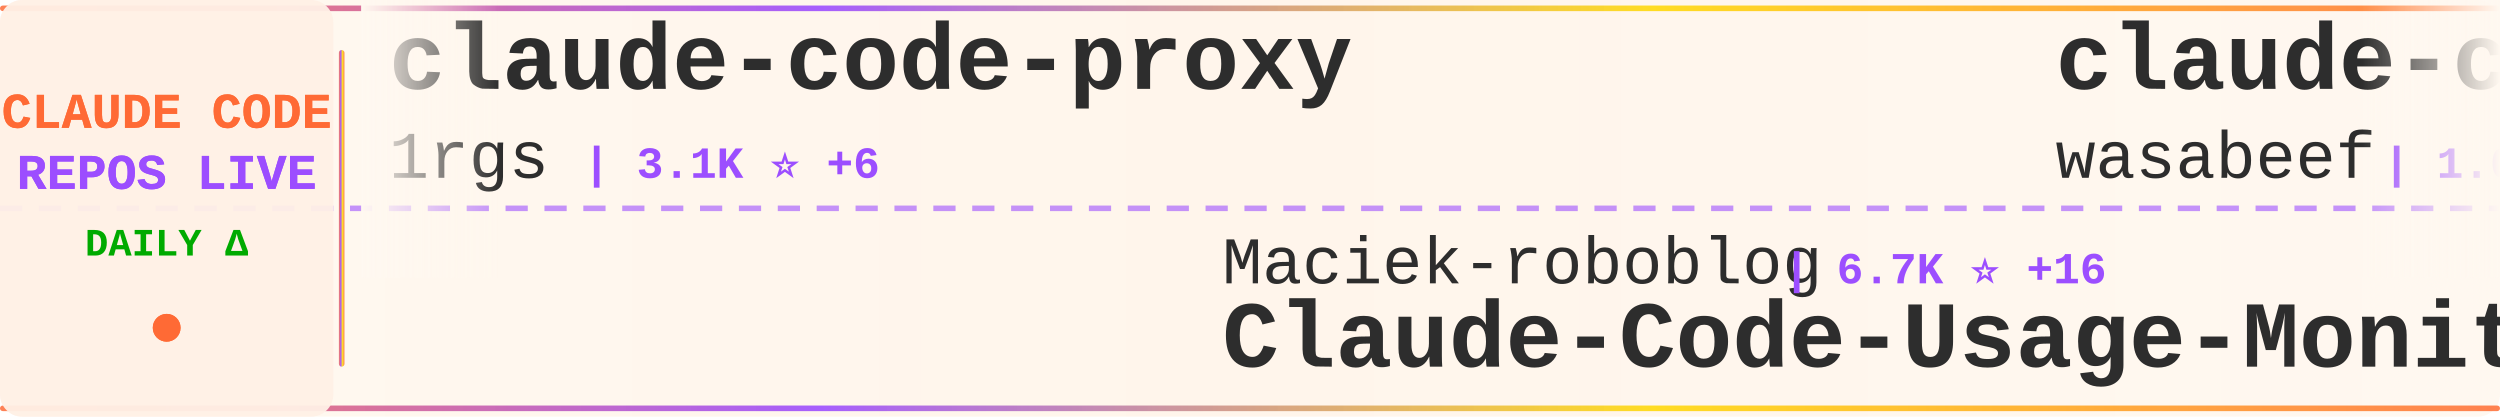
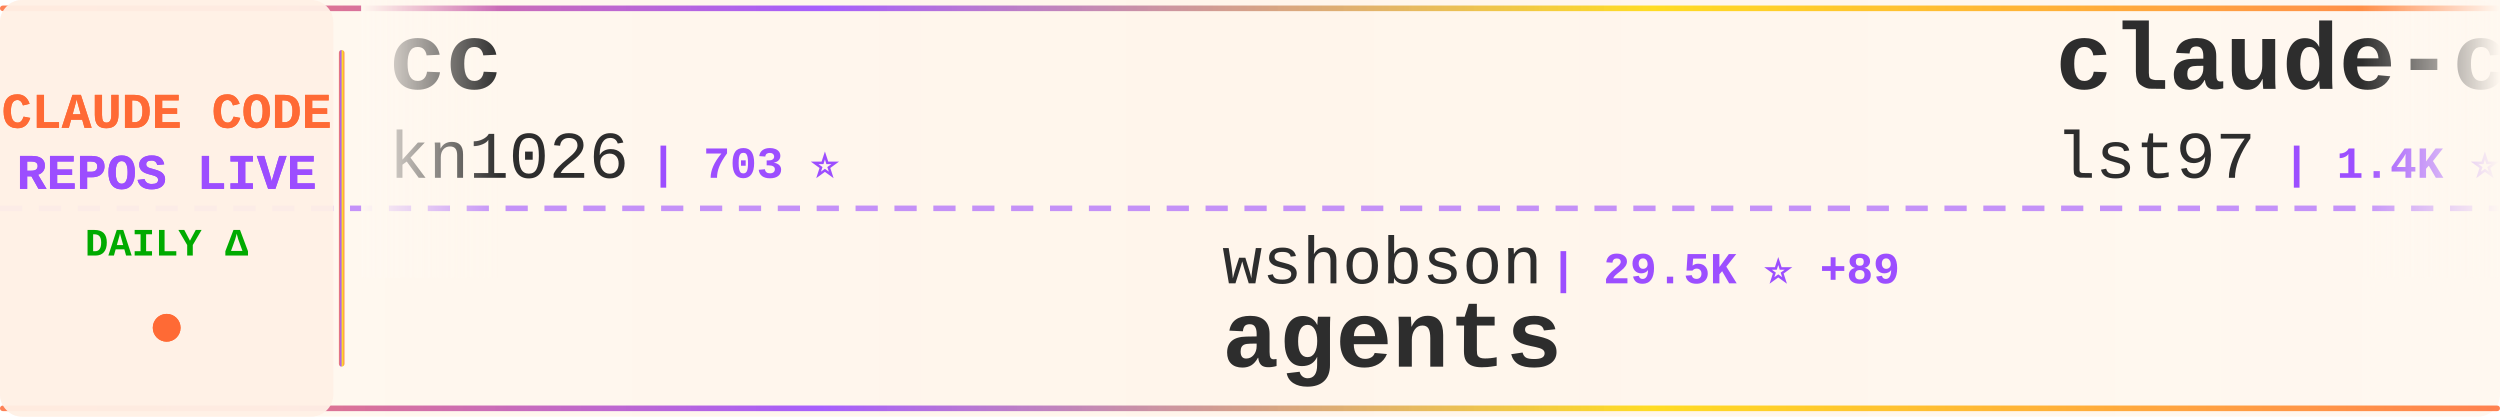
<svg xmlns="http://www.w3.org/2000/svg" width="900" height="150">
  <defs>
    <linearGradient id="tickerBg" x1="0%" y1="0%" x2="100%" y2="0%">
      <stop offset="0%" style="stop-color:#fff8f0;stop-opacity:0.98" />
      <stop offset="50%" style="stop-color:#fff5eb;stop-opacity:1" />
      <stop offset="100%" style="stop-color:#fff8f0;stop-opacity:0.98" />
    </linearGradient>
    <linearGradient id="borderGrad" x1="0%" y1="0%" x2="100%" y2="0%">
      <stop offset="0%" style="stop-color:#FF6B35;stop-opacity:0.85">
        <animate attributeName="stop-opacity" values="0.85;1;0.85" dur="2s" repeatCount="indefinite" />
      </stop>
      <stop offset="33%" style="stop-color:#9C4EFF;stop-opacity:0.9">
        <animate attributeName="stop-opacity" values="0.9;1;0.9" dur="2.2s" repeatCount="indefinite" />
      </stop>
      <stop offset="66%" style="stop-color:#FFD700;stop-opacity:0.85">
        <animate attributeName="stop-opacity" values="0.85;1;0.85" dur="1.8s" repeatCount="indefinite" />
      </stop>
      <stop offset="100%" style="stop-color:#FF6B35;stop-opacity:0.85">
        <animate attributeName="stop-opacity" values="0.85;1;0.85" dur="2s" repeatCount="indefinite" />
      </stop>
    </linearGradient>
    <filter id="textGlow">
      <feGaussianBlur stdDeviation="0.15" result="coloredBlur" />
      <feMerge>
        <feMergeNode in="coloredBlur" />
        <feMergeNode in="SourceGraphic" />
      </feMerge>
    </filter>
    <filter id="metricGlow">
      <feGaussianBlur stdDeviation="0.2" result="coloredBlur" />
      <feMerge>
        <feMergeNode in="coloredBlur" />
        <feMergeNode in="SourceGraphic" />
      </feMerge>
    </filter>
    <linearGradient id="leftFade" x1="0%" y1="0%" x2="100%" y2="0%">
      <stop offset="0%" style="stop-color:#fff8f0;stop-opacity:1" />
      <stop offset="100%" style="stop-color:#fff8f0;stop-opacity:0" />
    </linearGradient>
    <linearGradient id="rightFade" x1="0%" y1="0%" x2="100%" y2="0%">
      <stop offset="0%" style="stop-color:#fff8f0;stop-opacity:0" />
      <stop offset="100%" style="stop-color:#fff8f0;stop-opacity:1" />
    </linearGradient>
  </defs>
  <rect width="900" height="150" fill="url(#tickerBg)" rx="8" />
  <rect x="0" y="2" width="900" height="2" fill="url(#borderGrad)" rx="1" />
  <rect x="0" y="146" width="900" height="2" fill="url(#borderGrad)" rx="1" />
  <line x1="0" y1="75" x2="900" y2="75" stroke="#9C4EFF" stroke-width="2" stroke-dasharray="8 6" opacity="0.6" />
  <rect x="0" y="0" width="120" height="150" fill="#fff0e6" opacity="0.95" rx="8" />
  <text x="60" y="46" font-family="'Courier New', monospace" font-size="18" font-weight="bold" fill="#FF6B35" text-anchor="middle" filter="url(#textGlow)">
    CLAUDE CODE
  </text>
  <text x="60" y="68" font-family="'Courier New', monospace" font-size="18" font-weight="bold" fill="#9C4EFF" text-anchor="middle" filter="url(#textGlow)">
    REPOS LIVE
  </text>
  <text x="60" y="92" font-family="'Courier New', monospace" font-size="14" font-weight="bold" fill="#00aa00" text-anchor="middle">
    DAILY Δ
  </text>
  <circle cx="60" cy="118" r="5" fill="#FF6B35" filter="url(#metricGlow)">
    <animate attributeName="r" values="4;6;4" dur="1.5s" repeatCount="indefinite" />
    <animate attributeName="opacity" values="0.6;1;0.6" dur="1.5s" repeatCount="indefinite" />
  </circle>
  <rect x="122" y="18" width="2" height="114" fill="url(#borderGrad)" rx="1" />
  <clipPath id="tickerClip">
    <rect x="130" y="0" width="770" height="150" />
  </clipPath>
  <g clip-path="url(#tickerClip)">
    <g id="tickerItems">
      <animateTransform attributeName="transform" attributeType="XML" type="translate" from="0 0" to="-3000 0" dur="54s" repeatCount="indefinite" />
      <g transform="translate(0, 0)">
-         <text x="140" y="32" font-family="'Courier New', monospace" font-size="34" font-weight="bold" fill="#2d2d2d">claude-code-proxy</text>
-         <text x="140" y="64" font-family="'Courier New', monospace" font-size="24" font-weight="normal" fill="#2d2d2d" opacity="1.0">1rgs</text>
-         <text x="210" y="64" font-family="'Courier New', monospace" font-size="16" font-weight="bold" fill="#9C4EFF"> | 3.1K ⭐ +6</text>
+         <text x="140" y="32" font-family="'Courier New', monospace" font-size="34" font-weight="bold" fill="#2d2d2d">cc</text>
+         <text x="140" y="64" font-family="'Courier New', monospace" font-size="24" font-weight="normal" fill="#2d2d2d" opacity="1.0">kn1026</text>
+         <text x="234" y="64" font-family="'Courier New', monospace" font-size="16" font-weight="bold" fill="#9C4EFF"> | 703 ⭐</text>
      </g>
      <g transform="translate(300, 0)">
-         <text x="140" y="102" font-family="'Courier New', monospace" font-size="24" font-weight="normal" fill="#2d2d2d" opacity="1.0">Maciek-roboblog</text>
-         <text x="342" y="102" font-family="'Courier New', monospace" font-size="16" font-weight="bold" fill="#9C4EFF"> | 6.7K ⭐ +16</text>
-         <text x="140" y="132" font-family="'Courier New', monospace" font-size="34" font-weight="bold" fill="#2d2d2d">Claude-Code-Usage-Monito...</text>
+         <text x="140" y="102" font-family="'Courier New', monospace" font-size="24" font-weight="normal" fill="#2d2d2d" opacity="1.0">wshobson</text>
+         <text x="258" y="102" font-family="'Courier New', monospace" font-size="16" font-weight="bold" fill="#9C4EFF"> | 29.5K ⭐ +89</text>
+         <text x="140" y="132" font-family="'Courier New', monospace" font-size="34" font-weight="bold" fill="#2d2d2d">agents</text>
      </g>
      <g transform="translate(600, 0)">
-         <text x="140" y="32" font-family="'Courier New', monospace" font-size="34" font-weight="bold" fill="#2d2d2d">claude-code-cookbook</text>
-         <text x="140" y="64" font-family="'Courier New', monospace" font-size="24" font-weight="normal" fill="#2d2d2d" opacity="1.0">wasabeef</text>
-         <text x="258" y="64" font-family="'Courier New', monospace" font-size="16" font-weight="bold" fill="#9C4EFF"> | 1.0K ⭐ +1</text>
+         <text x="140" y="32" font-family="'Courier New', monospace" font-size="34" font-weight="bold" fill="#2d2d2d">claude-code-sub-agents</text>
+         <text x="140" y="64" font-family="'Courier New', monospace" font-size="24" font-weight="normal" fill="#2d2d2d" opacity="1.0">lst97</text>
+         <text x="222" y="64" font-family="'Courier New', monospace" font-size="16" font-weight="bold" fill="#9C4EFF"> | 1.4K ⭐</text>
      </g>
      <g transform="translate(900, 0)">
-         <text x="140" y="102" font-family="'Courier New', monospace" font-size="24" font-weight="normal" fill="#2d2d2d" opacity="1.0">nishimoto265</text>
-         <text x="306" y="102" font-family="'Courier New', monospace" font-size="16" font-weight="bold" fill="#9C4EFF"> | 492 ⭐</text>
-         <text x="140" y="132" font-family="'Courier New', monospace" font-size="34" font-weight="bold" fill="#2d2d2d">Claude-Code-Communicatio...</text>
+         <text x="140" y="102" font-family="'Courier New', monospace" font-size="24" font-weight="normal" fill="#2d2d2d" opacity="1.0">siteboon</text>
+         <text x="258" y="102" font-family="'Courier New', monospace" font-size="16" font-weight="bold" fill="#9C4EFF"> | 7.3K ⭐ +68</text>
+         <text x="140" y="132" font-family="'Courier New', monospace" font-size="34" font-weight="bold" fill="#2d2d2d">claudecodeui</text>
      </g>
      <g transform="translate(1200, 0)">
-         <text x="140" y="32" font-family="'Courier New', monospace" font-size="34" font-weight="bold" fill="#2d2d2d">claude-code-tresor</text>
-         <text x="140" y="64" font-family="'Courier New', monospace" font-size="24" font-weight="normal" fill="#2d2d2d" opacity="1.0">alirezarezvani</text>
-         <text x="330" y="64" font-family="'Courier New', monospace" font-size="16" font-weight="bold" fill="#9C4EFF"> | 548 ⭐ +3</text>
+         <text x="140" y="32" font-family="'Courier New', monospace" font-size="34" font-weight="bold" fill="#2d2d2d">Claude-Code-Communicatio...</text>
+         <text x="140" y="64" font-family="'Courier New', monospace" font-size="24" font-weight="normal" fill="#2d2d2d" opacity="1.0">nishimoto265</text>
+         <text x="306" y="64" font-family="'Courier New', monospace" font-size="16" font-weight="bold" fill="#9C4EFF"> | 492 ⭐</text>
      </g>
      <g transform="translate(1500, 0)">
-         <text x="140" y="102" font-family="'Courier New', monospace" font-size="24" font-weight="normal" fill="#2d2d2d" opacity="1.0">disler</text>
-         <text x="234" y="102" font-family="'Courier New', monospace" font-size="16" font-weight="bold" fill="#9C4EFF"> | 3.2K ⭐ +8</text>
-         <text x="140" y="132" font-family="'Courier New', monospace" font-size="34" font-weight="bold" fill="#2d2d2d">claude-code-hooks-master...</text>
+         <text x="140" y="102" font-family="'Courier New', monospace" font-size="24" font-weight="normal" fill="#2d2d2d" opacity="1.0">RichardAtCT</text>
+         <text x="294" y="102" font-family="'Courier New', monospace" font-size="16" font-weight="bold" fill="#9C4EFF"> | 1.7K ⭐ +84</text>
+         <text x="140" y="132" font-family="'Courier New', monospace" font-size="34" font-weight="bold" fill="#2d2d2d">claude-code-telegram</text>
      </g>
      <g transform="translate(1800, 0)">
-         <text x="140" y="32" font-family="'Courier New', monospace" font-size="34" font-weight="bold" fill="#2d2d2d">cc-switch</text>
-         <text x="140" y="64" font-family="'Courier New', monospace" font-size="24" font-weight="normal" fill="#2d2d2d" opacity="1.0">farion1231</text>
-         <text x="282" y="64" font-family="'Courier New', monospace" font-size="16" font-weight="bold" fill="#9C4EFF"> | 20.9K ⭐ +665</text>
+         <text x="140" y="32" font-family="'Courier New', monospace" font-size="34" font-weight="bold" fill="#2d2d2d">claude-code-requirements...</text>
+         <text x="140" y="64" font-family="'Courier New', monospace" font-size="24" font-weight="normal" fill="#2d2d2d" opacity="1.0">rizethereum</text>
+         <text x="294" y="64" font-family="'Courier New', monospace" font-size="16" font-weight="bold" fill="#9C4EFF"> | 1.7K ⭐ +1</text>
      </g>
      <g transform="translate(2100, 0)">
-         <text x="140" y="102" font-family="'Courier New', monospace" font-size="24" font-weight="normal" fill="#2d2d2d" opacity="1.0">numman-ali</text>
-         <text x="282" y="102" font-family="'Courier New', monospace" font-size="16" font-weight="bold" fill="#9C4EFF"> | 8.6K ⭐ +51</text>
-         <text x="140" y="132" font-family="'Courier New', monospace" font-size="34" font-weight="bold" fill="#2d2d2d">openskills</text>
+         <text x="140" y="102" font-family="'Courier New', monospace" font-size="24" font-weight="normal" fill="#2d2d2d" opacity="1.0">davila7</text>
+         <text x="246" y="102" font-family="'Courier New', monospace" font-size="16" font-weight="bold" fill="#9C4EFF"> | 21.4K ⭐ +67</text>
+         <text x="140" y="132" font-family="'Courier New', monospace" font-size="34" font-weight="bold" fill="#2d2d2d">claude-code-templates</text>
      </g>
      <g transform="translate(2400, 0)">
-         <text x="140" y="32" font-family="'Courier New', monospace" font-size="34" font-weight="bold" fill="#2d2d2d">claude-code</text>
-         <text x="140" y="64" font-family="'Courier New', monospace" font-size="24" font-weight="normal" fill="#2d2d2d" opacity="1.0">anthropics</text>
-         <text x="282" y="64" font-family="'Courier New', monospace" font-size="16" font-weight="bold" fill="#9C4EFF"> | 70.7K ⭐ +463</text>
+         <text x="140" y="32" font-family="'Courier New', monospace" font-size="34" font-weight="bold" fill="#2d2d2d">superpowers</text>
+         <text x="140" y="64" font-family="'Courier New', monospace" font-size="24" font-weight="normal" fill="#2d2d2d" opacity="1.0">obra</text>
+         <text x="210" y="64" font-family="'Courier New', monospace" font-size="16" font-weight="bold" fill="#9C4EFF"> | 64.2K ⭐ +1.6K</text>
      </g>
      <g transform="translate(2700, 0)">
-         <text x="140" y="102" font-family="'Courier New', monospace" font-size="24" font-weight="normal" fill="#2d2d2d" opacity="1.0">alirezarezvani</text>
-         <text x="330" y="102" font-family="'Courier New', monospace" font-size="16" font-weight="bold" fill="#9C4EFF"> | 2.0K ⭐ +8</text>
-         <text x="140" y="132" font-family="'Courier New', monospace" font-size="34" font-weight="bold" fill="#2d2d2d">claude-skills</text>
+         <text x="140" y="102" font-family="'Courier New', monospace" font-size="24" font-weight="normal" fill="#2d2d2d" opacity="1.0">EnzeD</text>
+         <text x="222" y="102" font-family="'Courier New', monospace" font-size="16" font-weight="bold" fill="#9C4EFF"> | 4.0K ⭐ +6</text>
+         <text x="140" y="132" font-family="'Courier New', monospace" font-size="34" font-weight="bold" fill="#2d2d2d">vibe-coding</text>
      </g>
      <g transform="translate(3000, 0)">
-         <text x="140" y="32" font-family="'Courier New', monospace" font-size="34" font-weight="bold" fill="#2d2d2d">claude-code-proxy</text>
-         <text x="140" y="64" font-family="'Courier New', monospace" font-size="24" font-weight="normal" fill="#2d2d2d" opacity="1.0">1rgs</text>
-         <text x="210" y="64" font-family="'Courier New', monospace" font-size="16" font-weight="bold" fill="#9C4EFF"> | 3.1K ⭐ +6</text>
+         <text x="140" y="32" font-family="'Courier New', monospace" font-size="34" font-weight="bold" fill="#2d2d2d">cc</text>
+         <text x="140" y="64" font-family="'Courier New', monospace" font-size="24" font-weight="normal" fill="#2d2d2d" opacity="1.0">kn1026</text>
+         <text x="234" y="64" font-family="'Courier New', monospace" font-size="16" font-weight="bold" fill="#9C4EFF"> | 703 ⭐</text>
      </g>
      <g transform="translate(3300, 0)">
-         <text x="140" y="102" font-family="'Courier New', monospace" font-size="24" font-weight="normal" fill="#2d2d2d" opacity="1.0">Maciek-roboblog</text>
-         <text x="342" y="102" font-family="'Courier New', monospace" font-size="16" font-weight="bold" fill="#9C4EFF"> | 6.7K ⭐ +16</text>
-         <text x="140" y="132" font-family="'Courier New', monospace" font-size="34" font-weight="bold" fill="#2d2d2d">Claude-Code-Usage-Monito...</text>
+         <text x="140" y="102" font-family="'Courier New', monospace" font-size="24" font-weight="normal" fill="#2d2d2d" opacity="1.0">wshobson</text>
+         <text x="258" y="102" font-family="'Courier New', monospace" font-size="16" font-weight="bold" fill="#9C4EFF"> | 29.5K ⭐ +89</text>
+         <text x="140" y="132" font-family="'Courier New', monospace" font-size="34" font-weight="bold" fill="#2d2d2d">agents</text>
      </g>
      <g transform="translate(3600, 0)">
-         <text x="140" y="32" font-family="'Courier New', monospace" font-size="34" font-weight="bold" fill="#2d2d2d">claude-code-cookbook</text>
-         <text x="140" y="64" font-family="'Courier New', monospace" font-size="24" font-weight="normal" fill="#2d2d2d" opacity="1.0">wasabeef</text>
-         <text x="258" y="64" font-family="'Courier New', monospace" font-size="16" font-weight="bold" fill="#9C4EFF"> | 1.0K ⭐ +1</text>
+         <text x="140" y="32" font-family="'Courier New', monospace" font-size="34" font-weight="bold" fill="#2d2d2d">claude-code-sub-agents</text>
+         <text x="140" y="64" font-family="'Courier New', monospace" font-size="24" font-weight="normal" fill="#2d2d2d" opacity="1.0">lst97</text>
+         <text x="222" y="64" font-family="'Courier New', monospace" font-size="16" font-weight="bold" fill="#9C4EFF"> | 1.4K ⭐</text>
      </g>
      <g transform="translate(3900, 0)">
-         <text x="140" y="102" font-family="'Courier New', monospace" font-size="24" font-weight="normal" fill="#2d2d2d" opacity="1.0">nishimoto265</text>
-         <text x="306" y="102" font-family="'Courier New', monospace" font-size="16" font-weight="bold" fill="#9C4EFF"> | 492 ⭐</text>
-         <text x="140" y="132" font-family="'Courier New', monospace" font-size="34" font-weight="bold" fill="#2d2d2d">Claude-Code-Communicatio...</text>
+         <text x="140" y="102" font-family="'Courier New', monospace" font-size="24" font-weight="normal" fill="#2d2d2d" opacity="1.0">siteboon</text>
+         <text x="258" y="102" font-family="'Courier New', monospace" font-size="16" font-weight="bold" fill="#9C4EFF"> | 7.3K ⭐ +68</text>
+         <text x="140" y="132" font-family="'Courier New', monospace" font-size="34" font-weight="bold" fill="#2d2d2d">claudecodeui</text>
      </g>
    </g>
  </g>
  <rect x="130" y="0" width="50" height="100" fill="url(#leftFade)" />
  <rect x="850" y="0" width="50" height="100" fill="url(#rightFade)" />
</svg>
